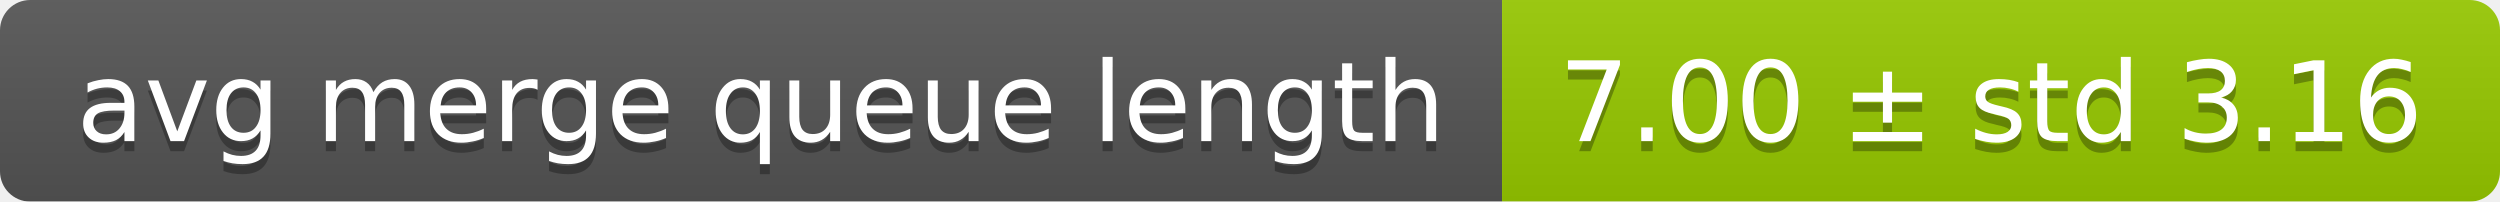
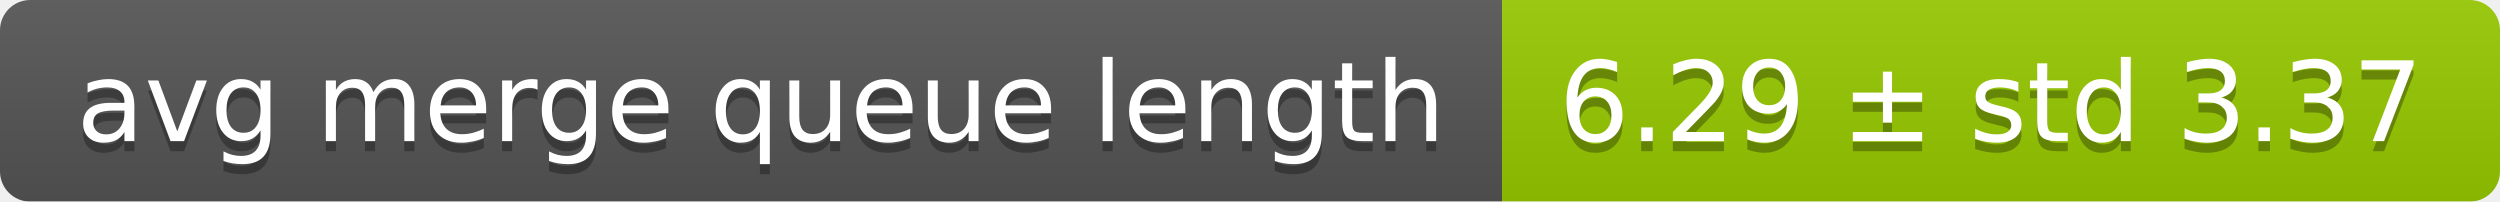
<svg xmlns="http://www.w3.org/2000/svg" width="248" height="20">
  <linearGradient id="smooth" x2="0" y2="100%">
    <stop offset="0" stop-color="#bbb" stop-opacity=".1" />
    <stop offset="1" stop-opacity=".1" />
  </linearGradient>
  <mask id="round">
    <rect width="248" height="20" rx="3" fill="#fff" />
  </mask>
  <g mask="url(#round)">
    <rect width="149" height="20" fill="#555" />
    <rect x="149" width="99" height="20" fill="#97ca00" />
    <rect width="248" height="20" fill="url(#smooth)" />
  </g>
  <g fill="#fff" text-anchor="middle" font-family="DejaVu Sans,Verdana,Geneva,sans-serif" font-size="11">
    <text x="75.5" y="15" fill="#010101" fill-opacity=".3">avg merge queue length</text>
    <text x="75.5" y="14">avg merge queue length</text>
-     <text x="197.5" y="15" fill="#010101" fill-opacity=".3">7.00 ± std 3.16</text>
-     <text x="197.5" y="14">7.00 ± std 3.16</text>
+     <text x="197.5" y="15" fill="#010101" fill-opacity=".3">6.29 ± std 3.37</text>
+     <text x="197.5" y="14">6.29 ± std 3.37</text>
  </g>
</svg>
